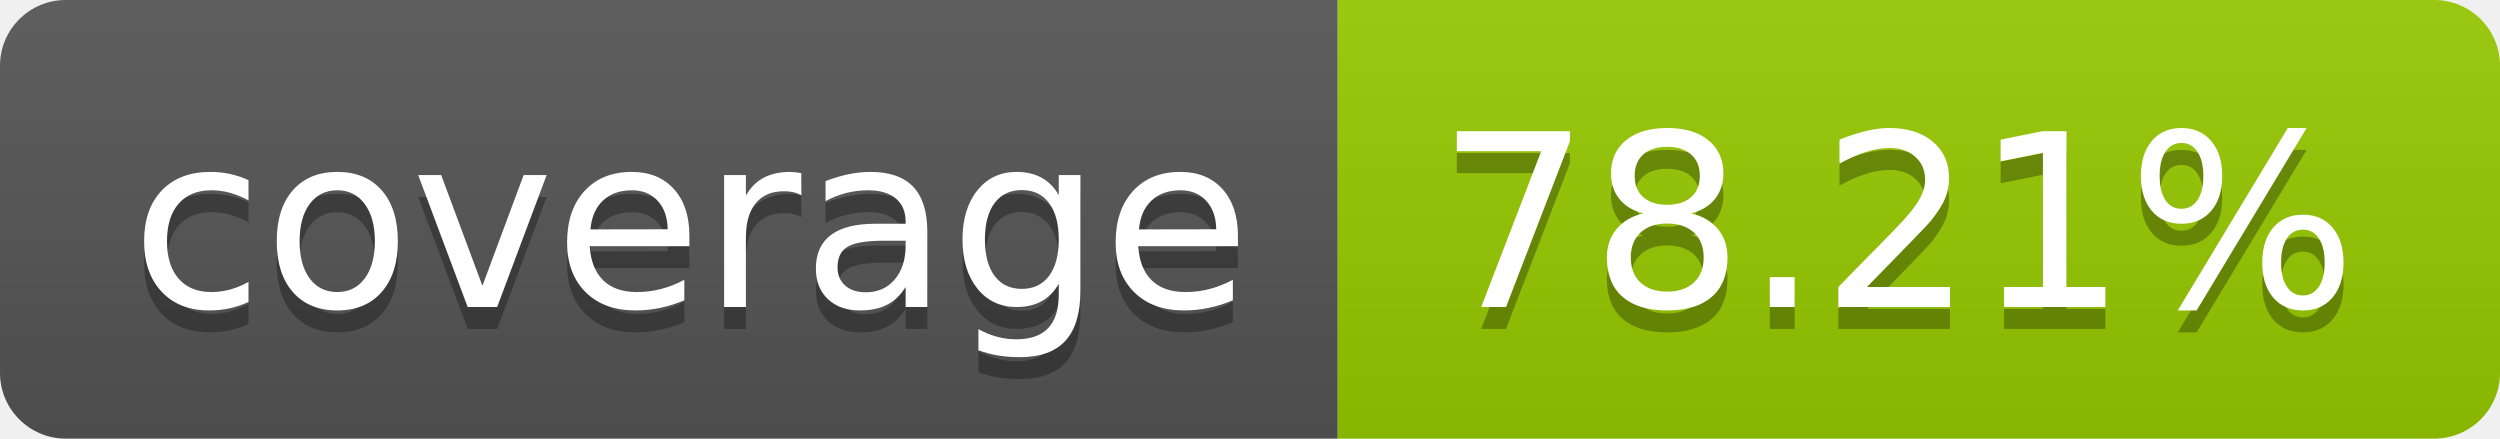
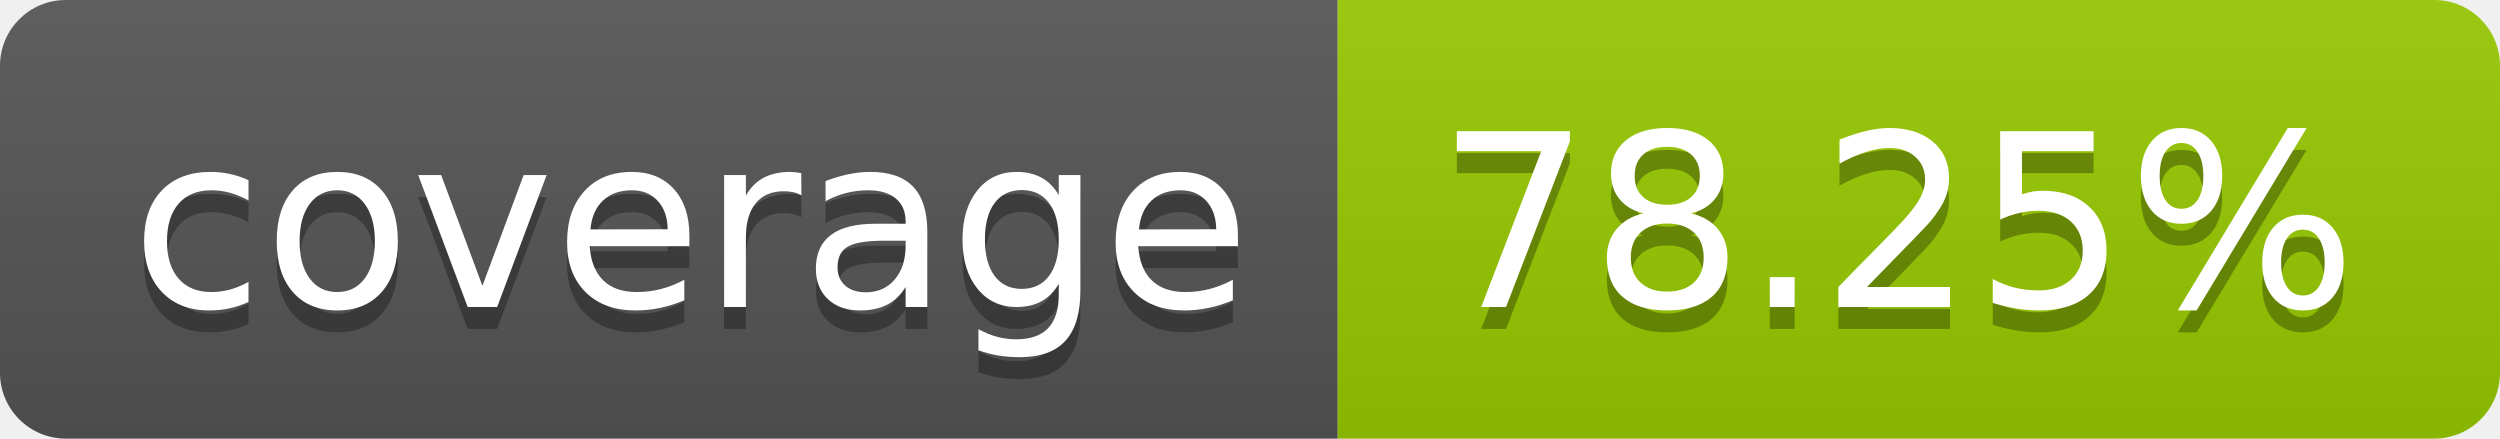
- <svg xmlns="http://www.w3.org/2000/svg" width="114" height="20" role="img" aria-label="coverage: 78.21%">
+ <svg xmlns="http://www.w3.org/2000/svg" width="114" height="20" role="img" aria-label="coverage: 78.25%">
  <linearGradient id="s" x2="0" y2="100%">
    <stop offset="0" stop-color="#bbb" stop-opacity=".1" />
    <stop offset="1" stop-opacity=".1" />
  </linearGradient>
  <clipPath id="r">
    <rect width="114" height="20" rx="3" fill="#fff" />
  </clipPath>
  <g clip-path="url(#r)">
    <rect width="61" height="20" fill="#555" />
    <rect x="61" width="53" height="20" fill="#97ca00" />
    <rect width="114" height="20" fill="url(#s)" />
  </g>
  <g fill="#fff" text-anchor="middle" font-family="Verdana,Geneva,DejaVu Sans,sans-serif" text-rendering="geometricPrecision" font-size="110">
    <text aria-hidden="true" x="315" y="150" fill="#010101" fill-opacity=".3" transform="scale(.1)" textLength="510">coverage</text>
    <text x="315" y="140" transform="scale(.1)" fill="#fff" textLength="510">coverage</text>
-     <text aria-hidden="true" x="865" y="150" fill="#010101" fill-opacity=".3" transform="scale(.1)" textLength="430">78.21%</text>
-     <text x="865" y="140" transform="scale(.1)" fill="#fff" textLength="430">78.21%</text>
+     <text aria-hidden="true" x="865" y="150" fill="#010101" fill-opacity=".3" transform="scale(.1)" textLength="430">78.25%</text>
+     <text x="865" y="140" transform="scale(.1)" fill="#fff" textLength="430">78.25%</text>
  </g>
</svg>
